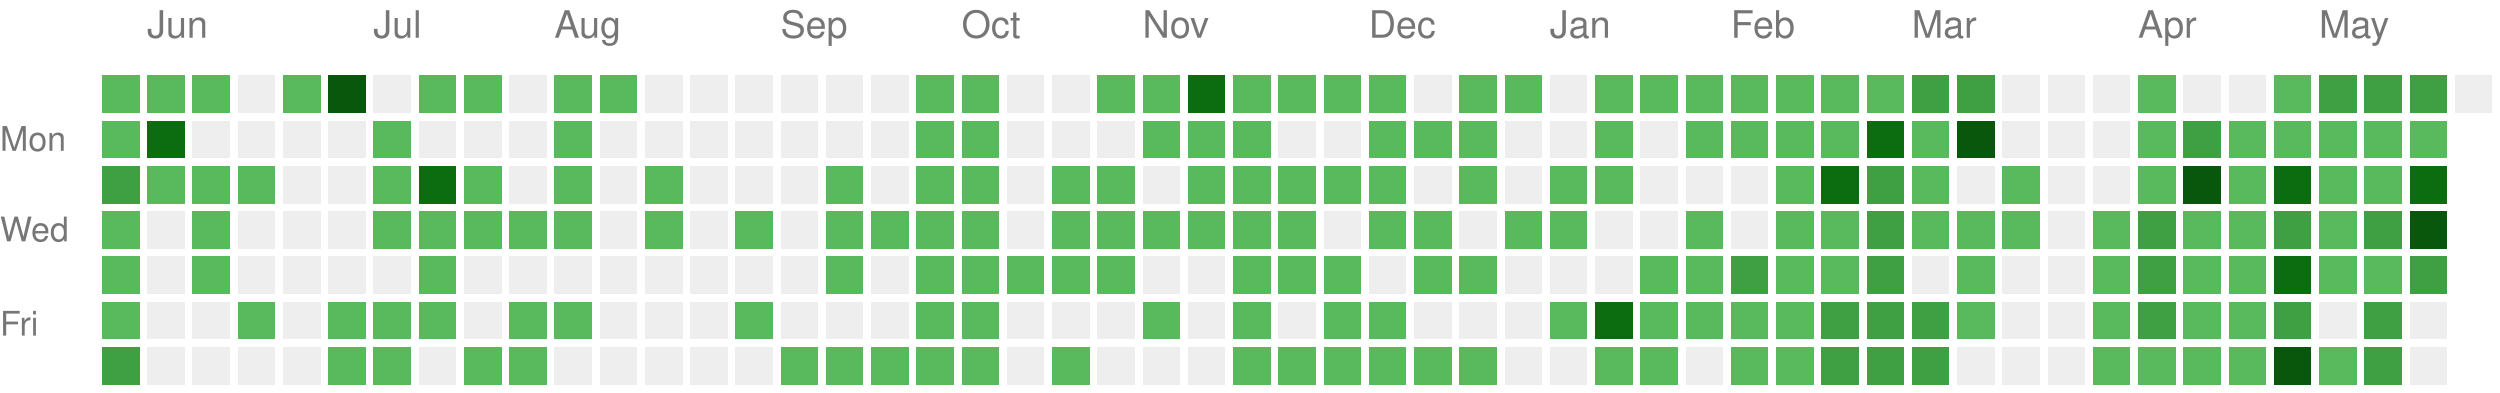
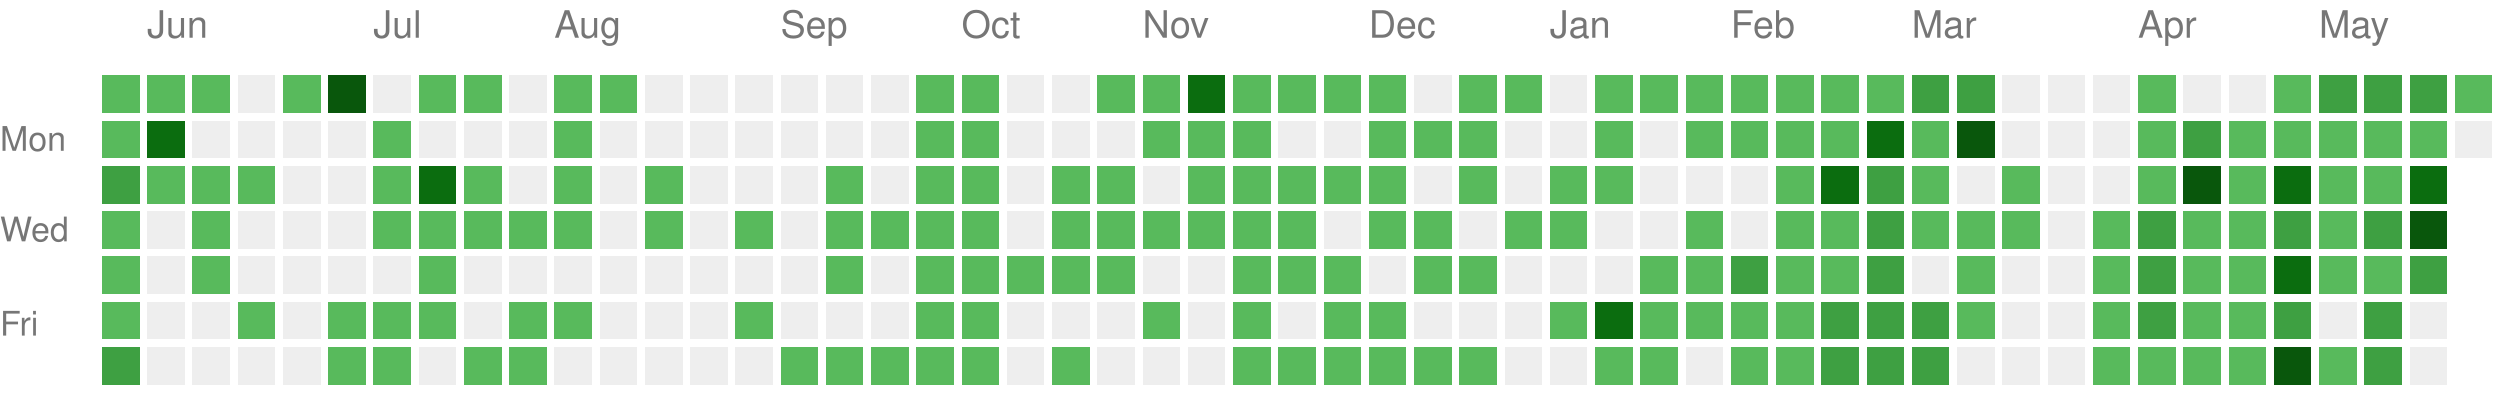
<svg xmlns="http://www.w3.org/2000/svg" version="1.1" width="663" height="104">
  <rect style="fill:#58ba5c;shape-rendering:crispedges;" data-score="1" data-date="2025-05-25" x="27" y="20" width="10" height="10" />
  <rect style="fill:#58ba5c;shape-rendering:crispedges;" data-score="1" data-date="2025-06-01" x="39" y="20" width="10" height="10" />
  <rect style="fill:#58ba5c;shape-rendering:crispedges;" data-score="1" data-date="2025-06-08" x="51" y="20" width="10" height="10" />
  <rect style="fill:#EEEEEE;shape-rendering:crispedges;" data-score="0" data-date="2025-06-15" x="63" y="20" width="10" height="10" />
  <rect style="fill:#58ba5c;shape-rendering:crispedges;" data-score="1" data-date="2025-06-22" x="75" y="20" width="10" height="10" />
  <rect style="fill:#09570c;shape-rendering:crispedges;" data-score="4" data-date="2025-06-29" x="87" y="20" width="10" height="10" />
  <rect style="fill:#EEEEEE;shape-rendering:crispedges;" data-score="0" data-date="2025-07-06" x="99" y="20" width="10" height="10" />
  <rect style="fill:#58ba5c;shape-rendering:crispedges;" data-score="1" data-date="2025-07-13" x="111" y="20" width="10" height="10" />
  <rect style="fill:#58ba5c;shape-rendering:crispedges;" data-score="1" data-date="2025-07-20" x="123" y="20" width="10" height="10" />
  <rect style="fill:#EEEEEE;shape-rendering:crispedges;" data-score="0" data-date="2025-07-27" x="135" y="20" width="10" height="10" />
  <rect style="fill:#58ba5c;shape-rendering:crispedges;" data-score="1" data-date="2025-08-03" x="147" y="20" width="10" height="10" />
  <rect style="fill:#58ba5c;shape-rendering:crispedges;" data-score="1" data-date="2025-08-10" x="159" y="20" width="10" height="10" />
  <rect style="fill:#EEEEEE;shape-rendering:crispedges;" data-score="0" data-date="2025-08-17" x="171" y="20" width="10" height="10" />
  <rect style="fill:#EEEEEE;shape-rendering:crispedges;" data-score="0" data-date="2025-08-24" x="183" y="20" width="10" height="10" />
  <rect style="fill:#EEEEEE;shape-rendering:crispedges;" data-score="0" data-date="2025-08-31" x="195" y="20" width="10" height="10" />
  <rect style="fill:#EEEEEE;shape-rendering:crispedges;" data-score="0" data-date="2025-09-07" x="207" y="20" width="10" height="10" />
  <rect style="fill:#EEEEEE;shape-rendering:crispedges;" data-score="0" data-date="2025-09-14" x="219" y="20" width="10" height="10" />
  <rect style="fill:#EEEEEE;shape-rendering:crispedges;" data-score="0" data-date="2025-09-21" x="231" y="20" width="10" height="10" />
  <rect style="fill:#58ba5c;shape-rendering:crispedges;" data-score="1" data-date="2025-09-28" x="243" y="20" width="10" height="10" />
  <rect style="fill:#58ba5c;shape-rendering:crispedges;" data-score="1" data-date="2025-10-05" x="255" y="20" width="10" height="10" />
  <rect style="fill:#EEEEEE;shape-rendering:crispedges;" data-score="0" data-date="2025-10-12" x="267" y="20" width="10" height="10" />
  <rect style="fill:#EEEEEE;shape-rendering:crispedges;" data-score="0" data-date="2025-10-19" x="279" y="20" width="10" height="10" />
  <rect style="fill:#58ba5c;shape-rendering:crispedges;" data-score="1" data-date="2025-10-26" x="291" y="20" width="10" height="10" />
  <rect style="fill:#58ba5c;shape-rendering:crispedges;" data-score="1" data-date="2025-11-02" x="303" y="20" width="10" height="10" />
  <rect style="fill:#0b6d0f;shape-rendering:crispedges;" data-score="3" data-date="2025-11-09" x="315" y="20" width="10" height="10" />
  <rect style="fill:#58ba5c;shape-rendering:crispedges;" data-score="1" data-date="2025-11-16" x="327" y="20" width="10" height="10" />
  <rect style="fill:#58ba5c;shape-rendering:crispedges;" data-score="1" data-date="2025-11-23" x="339" y="20" width="10" height="10" />
  <rect style="fill:#58ba5c;shape-rendering:crispedges;" data-score="1" data-date="2025-11-30" x="351" y="20" width="10" height="10" />
  <rect style="fill:#58ba5c;shape-rendering:crispedges;" data-score="1" data-date="2025-12-07" x="363" y="20" width="10" height="10" />
  <rect style="fill:#EEEEEE;shape-rendering:crispedges;" data-score="0" data-date="2025-12-14" x="375" y="20" width="10" height="10" />
  <rect style="fill:#58ba5c;shape-rendering:crispedges;" data-score="1" data-date="2025-12-21" x="387" y="20" width="10" height="10" />
  <rect style="fill:#58ba5c;shape-rendering:crispedges;" data-score="1" data-date="2025-12-28" x="399" y="20" width="10" height="10" />
  <rect style="fill:#EEEEEE;shape-rendering:crispedges;" data-score="0" data-date="2026-01-04" x="411" y="20" width="10" height="10" />
  <rect style="fill:#58ba5c;shape-rendering:crispedges;" data-score="1" data-date="2026-01-11" x="423" y="20" width="10" height="10" />
  <rect style="fill:#58ba5c;shape-rendering:crispedges;" data-score="1" data-date="2026-01-18" x="435" y="20" width="10" height="10" />
  <rect style="fill:#58ba5c;shape-rendering:crispedges;" data-score="1" data-date="2026-01-25" x="447" y="20" width="10" height="10" />
  <rect style="fill:#58ba5c;shape-rendering:crispedges;" data-score="1" data-date="2026-02-01" x="459" y="20" width="10" height="10" />
  <rect style="fill:#58ba5c;shape-rendering:crispedges;" data-score="1" data-date="2026-02-08" x="471" y="20" width="10" height="10" />
  <rect style="fill:#58ba5c;shape-rendering:crispedges;" data-score="1" data-date="2026-02-15" x="483" y="20" width="10" height="10" />
  <rect style="fill:#58ba5c;shape-rendering:crispedges;" data-score="1" data-date="2026-02-22" x="495" y="20" width="10" height="10" />
  <rect style="fill:#3ea042;shape-rendering:crispedges;" data-score="2" data-date="2026-03-01" x="507" y="20" width="10" height="10" />
  <rect style="fill:#3ea042;shape-rendering:crispedges;" data-score="2" data-date="2026-03-08" x="519" y="20" width="10" height="10" />
  <rect style="fill:#EEEEEE;shape-rendering:crispedges;" data-score="0" data-date="2026-03-15" x="531" y="20" width="10" height="10" />
  <rect style="fill:#EEEEEE;shape-rendering:crispedges;" data-score="0" data-date="2026-03-22" x="543" y="20" width="10" height="10" />
  <rect style="fill:#EEEEEE;shape-rendering:crispedges;" data-score="0" data-date="2026-03-29" x="555" y="20" width="10" height="10" />
  <rect style="fill:#58ba5c;shape-rendering:crispedges;" data-score="1" data-date="2026-04-05" x="567" y="20" width="10" height="10" />
  <rect style="fill:#EEEEEE;shape-rendering:crispedges;" data-score="0" data-date="2026-04-12" x="579" y="20" width="10" height="10" />
  <rect style="fill:#EEEEEE;shape-rendering:crispedges;" data-score="0" data-date="2026-04-19" x="591" y="20" width="10" height="10" />
  <rect style="fill:#58ba5c;shape-rendering:crispedges;" data-score="1" data-date="2026-04-26" x="603" y="20" width="10" height="10" />
  <rect style="fill:#3ea042;shape-rendering:crispedges;" data-score="2" data-date="2026-05-03" x="615" y="20" width="10" height="10" />
  <rect style="fill:#3ea042;shape-rendering:crispedges;" data-score="2" data-date="2026-05-10" x="627" y="20" width="10" height="10" />
  <rect style="fill:#3ea042;shape-rendering:crispedges;" data-score="2" data-date="2026-05-17" x="639" y="20" width="10" height="10" />
-   <rect style="fill:#EEEEEE;shape-rendering:crispedges;" data-score="0" data-date="2026-05-24" x="651" y="20" width="10" height="10" />
+   <rect style="fill:#58ba5c;shape-rendering:crispedges;" data-score="1" data-date="2026-05-24" x="651" y="20" width="10" height="10" />
  <rect style="fill:#58ba5c;shape-rendering:crispedges;" data-score="1" data-date="2025-05-26" x="27" y="32" width="10" height="10" />
  <rect style="fill:#0b6d0f;shape-rendering:crispedges;" data-score="3" data-date="2025-06-02" x="39" y="32" width="10" height="10" />
  <rect style="fill:#EEEEEE;shape-rendering:crispedges;" data-score="0" data-date="2025-06-09" x="51" y="32" width="10" height="10" />
  <rect style="fill:#EEEEEE;shape-rendering:crispedges;" data-score="0" data-date="2025-06-16" x="63" y="32" width="10" height="10" />
  <rect style="fill:#EEEEEE;shape-rendering:crispedges;" data-score="0" data-date="2025-06-23" x="75" y="32" width="10" height="10" />
  <rect style="fill:#EEEEEE;shape-rendering:crispedges;" data-score="0" data-date="2025-06-30" x="87" y="32" width="10" height="10" />
  <rect style="fill:#58ba5c;shape-rendering:crispedges;" data-score="1" data-date="2025-07-07" x="99" y="32" width="10" height="10" />
  <rect style="fill:#EEEEEE;shape-rendering:crispedges;" data-score="0" data-date="2025-07-14" x="111" y="32" width="10" height="10" />
  <rect style="fill:#EEEEEE;shape-rendering:crispedges;" data-score="0" data-date="2025-07-21" x="123" y="32" width="10" height="10" />
  <rect style="fill:#EEEEEE;shape-rendering:crispedges;" data-score="0" data-date="2025-07-28" x="135" y="32" width="10" height="10" />
  <rect style="fill:#58ba5c;shape-rendering:crispedges;" data-score="1" data-date="2025-08-04" x="147" y="32" width="10" height="10" />
  <rect style="fill:#EEEEEE;shape-rendering:crispedges;" data-score="0" data-date="2025-08-11" x="159" y="32" width="10" height="10" />
  <rect style="fill:#EEEEEE;shape-rendering:crispedges;" data-score="0" data-date="2025-08-18" x="171" y="32" width="10" height="10" />
  <rect style="fill:#EEEEEE;shape-rendering:crispedges;" data-score="0" data-date="2025-08-25" x="183" y="32" width="10" height="10" />
  <rect style="fill:#EEEEEE;shape-rendering:crispedges;" data-score="0" data-date="2025-09-01" x="195" y="32" width="10" height="10" />
  <rect style="fill:#EEEEEE;shape-rendering:crispedges;" data-score="0" data-date="2025-09-08" x="207" y="32" width="10" height="10" />
  <rect style="fill:#EEEEEE;shape-rendering:crispedges;" data-score="0" data-date="2025-09-15" x="219" y="32" width="10" height="10" />
  <rect style="fill:#EEEEEE;shape-rendering:crispedges;" data-score="0" data-date="2025-09-22" x="231" y="32" width="10" height="10" />
  <rect style="fill:#58ba5c;shape-rendering:crispedges;" data-score="1" data-date="2025-09-29" x="243" y="32" width="10" height="10" />
  <rect style="fill:#58ba5c;shape-rendering:crispedges;" data-score="1" data-date="2025-10-06" x="255" y="32" width="10" height="10" />
  <rect style="fill:#EEEEEE;shape-rendering:crispedges;" data-score="0" data-date="2025-10-13" x="267" y="32" width="10" height="10" />
  <rect style="fill:#EEEEEE;shape-rendering:crispedges;" data-score="0" data-date="2025-10-20" x="279" y="32" width="10" height="10" />
  <rect style="fill:#EEEEEE;shape-rendering:crispedges;" data-score="0" data-date="2025-10-27" x="291" y="32" width="10" height="10" />
  <rect style="fill:#58ba5c;shape-rendering:crispedges;" data-score="1" data-date="2025-11-03" x="303" y="32" width="10" height="10" />
  <rect style="fill:#58ba5c;shape-rendering:crispedges;" data-score="1" data-date="2025-11-10" x="315" y="32" width="10" height="10" />
  <rect style="fill:#58ba5c;shape-rendering:crispedges;" data-score="1" data-date="2025-11-17" x="327" y="32" width="10" height="10" />
  <rect style="fill:#EEEEEE;shape-rendering:crispedges;" data-score="0" data-date="2025-11-24" x="339" y="32" width="10" height="10" />
  <rect style="fill:#EEEEEE;shape-rendering:crispedges;" data-score="0" data-date="2025-12-01" x="351" y="32" width="10" height="10" />
  <rect style="fill:#58ba5c;shape-rendering:crispedges;" data-score="1" data-date="2025-12-08" x="363" y="32" width="10" height="10" />
  <rect style="fill:#58ba5c;shape-rendering:crispedges;" data-score="1" data-date="2025-12-15" x="375" y="32" width="10" height="10" />
  <rect style="fill:#58ba5c;shape-rendering:crispedges;" data-score="1" data-date="2025-12-22" x="387" y="32" width="10" height="10" />
  <rect style="fill:#EEEEEE;shape-rendering:crispedges;" data-score="0" data-date="2025-12-29" x="399" y="32" width="10" height="10" />
  <rect style="fill:#EEEEEE;shape-rendering:crispedges;" data-score="0" data-date="2026-01-05" x="411" y="32" width="10" height="10" />
  <rect style="fill:#58ba5c;shape-rendering:crispedges;" data-score="1" data-date="2026-01-12" x="423" y="32" width="10" height="10" />
  <rect style="fill:#EEEEEE;shape-rendering:crispedges;" data-score="0" data-date="2026-01-19" x="435" y="32" width="10" height="10" />
  <rect style="fill:#58ba5c;shape-rendering:crispedges;" data-score="1" data-date="2026-01-26" x="447" y="32" width="10" height="10" />
  <rect style="fill:#58ba5c;shape-rendering:crispedges;" data-score="1" data-date="2026-02-02" x="459" y="32" width="10" height="10" />
  <rect style="fill:#58ba5c;shape-rendering:crispedges;" data-score="1" data-date="2026-02-09" x="471" y="32" width="10" height="10" />
  <rect style="fill:#58ba5c;shape-rendering:crispedges;" data-score="1" data-date="2026-02-16" x="483" y="32" width="10" height="10" />
  <rect style="fill:#0b6d0f;shape-rendering:crispedges;" data-score="3" data-date="2026-02-23" x="495" y="32" width="10" height="10" />
  <rect style="fill:#58ba5c;shape-rendering:crispedges;" data-score="1" data-date="2026-03-02" x="507" y="32" width="10" height="10" />
  <rect style="fill:#09570c;shape-rendering:crispedges;" data-score="4" data-date="2026-03-09" x="519" y="32" width="10" height="10" />
  <rect style="fill:#EEEEEE;shape-rendering:crispedges;" data-score="0" data-date="2026-03-16" x="531" y="32" width="10" height="10" />
  <rect style="fill:#EEEEEE;shape-rendering:crispedges;" data-score="0" data-date="2026-03-23" x="543" y="32" width="10" height="10" />
  <rect style="fill:#EEEEEE;shape-rendering:crispedges;" data-score="0" data-date="2026-03-30" x="555" y="32" width="10" height="10" />
  <rect style="fill:#58ba5c;shape-rendering:crispedges;" data-score="1" data-date="2026-04-06" x="567" y="32" width="10" height="10" />
  <rect style="fill:#3ea042;shape-rendering:crispedges;" data-score="2" data-date="2026-04-13" x="579" y="32" width="10" height="10" />
  <rect style="fill:#58ba5c;shape-rendering:crispedges;" data-score="1" data-date="2026-04-20" x="591" y="32" width="10" height="10" />
  <rect style="fill:#58ba5c;shape-rendering:crispedges;" data-score="1" data-date="2026-04-27" x="603" y="32" width="10" height="10" />
  <rect style="fill:#58ba5c;shape-rendering:crispedges;" data-score="1" data-date="2026-05-04" x="615" y="32" width="10" height="10" />
  <rect style="fill:#58ba5c;shape-rendering:crispedges;" data-score="1" data-date="2026-05-11" x="627" y="32" width="10" height="10" />
  <rect style="fill:#58ba5c;shape-rendering:crispedges;" data-score="1" data-date="2026-05-18" x="639" y="32" width="10" height="10" />
+   <rect style="fill:#EEEEEE;shape-rendering:crispedges;" data-score="0" data-date="2026-05-25" x="651" y="32" width="10" height="10" />
  <rect style="fill:#3ea042;shape-rendering:crispedges;" data-score="2" data-date="2025-05-27" x="27" y="44" width="10" height="10" />
  <rect style="fill:#58ba5c;shape-rendering:crispedges;" data-score="1" data-date="2025-06-03" x="39" y="44" width="10" height="10" />
  <rect style="fill:#58ba5c;shape-rendering:crispedges;" data-score="1" data-date="2025-06-10" x="51" y="44" width="10" height="10" />
  <rect style="fill:#58ba5c;shape-rendering:crispedges;" data-score="1" data-date="2025-06-17" x="63" y="44" width="10" height="10" />
  <rect style="fill:#EEEEEE;shape-rendering:crispedges;" data-score="0" data-date="2025-06-24" x="75" y="44" width="10" height="10" />
  <rect style="fill:#EEEEEE;shape-rendering:crispedges;" data-score="0" data-date="2025-07-01" x="87" y="44" width="10" height="10" />
  <rect style="fill:#58ba5c;shape-rendering:crispedges;" data-score="1" data-date="2025-07-08" x="99" y="44" width="10" height="10" />
  <rect style="fill:#0b6d0f;shape-rendering:crispedges;" data-score="3" data-date="2025-07-15" x="111" y="44" width="10" height="10" />
  <rect style="fill:#58ba5c;shape-rendering:crispedges;" data-score="1" data-date="2025-07-22" x="123" y="44" width="10" height="10" />
  <rect style="fill:#EEEEEE;shape-rendering:crispedges;" data-score="0" data-date="2025-07-29" x="135" y="44" width="10" height="10" />
  <rect style="fill:#58ba5c;shape-rendering:crispedges;" data-score="1" data-date="2025-08-05" x="147" y="44" width="10" height="10" />
  <rect style="fill:#EEEEEE;shape-rendering:crispedges;" data-score="0" data-date="2025-08-12" x="159" y="44" width="10" height="10" />
  <rect style="fill:#58ba5c;shape-rendering:crispedges;" data-score="1" data-date="2025-08-19" x="171" y="44" width="10" height="10" />
  <rect style="fill:#EEEEEE;shape-rendering:crispedges;" data-score="0" data-date="2025-08-26" x="183" y="44" width="10" height="10" />
  <rect style="fill:#EEEEEE;shape-rendering:crispedges;" data-score="0" data-date="2025-09-02" x="195" y="44" width="10" height="10" />
  <rect style="fill:#EEEEEE;shape-rendering:crispedges;" data-score="0" data-date="2025-09-09" x="207" y="44" width="10" height="10" />
  <rect style="fill:#58ba5c;shape-rendering:crispedges;" data-score="1" data-date="2025-09-16" x="219" y="44" width="10" height="10" />
  <rect style="fill:#EEEEEE;shape-rendering:crispedges;" data-score="0" data-date="2025-09-23" x="231" y="44" width="10" height="10" />
  <rect style="fill:#58ba5c;shape-rendering:crispedges;" data-score="1" data-date="2025-09-30" x="243" y="44" width="10" height="10" />
  <rect style="fill:#58ba5c;shape-rendering:crispedges;" data-score="1" data-date="2025-10-07" x="255" y="44" width="10" height="10" />
  <rect style="fill:#EEEEEE;shape-rendering:crispedges;" data-score="0" data-date="2025-10-14" x="267" y="44" width="10" height="10" />
  <rect style="fill:#58ba5c;shape-rendering:crispedges;" data-score="1" data-date="2025-10-21" x="279" y="44" width="10" height="10" />
  <rect style="fill:#58ba5c;shape-rendering:crispedges;" data-score="1" data-date="2025-10-28" x="291" y="44" width="10" height="10" />
  <rect style="fill:#EEEEEE;shape-rendering:crispedges;" data-score="0" data-date="2025-11-04" x="303" y="44" width="10" height="10" />
  <rect style="fill:#58ba5c;shape-rendering:crispedges;" data-score="1" data-date="2025-11-11" x="315" y="44" width="10" height="10" />
  <rect style="fill:#58ba5c;shape-rendering:crispedges;" data-score="1" data-date="2025-11-18" x="327" y="44" width="10" height="10" />
  <rect style="fill:#58ba5c;shape-rendering:crispedges;" data-score="1" data-date="2025-11-25" x="339" y="44" width="10" height="10" />
  <rect style="fill:#58ba5c;shape-rendering:crispedges;" data-score="1" data-date="2025-12-02" x="351" y="44" width="10" height="10" />
  <rect style="fill:#58ba5c;shape-rendering:crispedges;" data-score="1" data-date="2025-12-09" x="363" y="44" width="10" height="10" />
  <rect style="fill:#EEEEEE;shape-rendering:crispedges;" data-score="0" data-date="2025-12-16" x="375" y="44" width="10" height="10" />
  <rect style="fill:#58ba5c;shape-rendering:crispedges;" data-score="1" data-date="2025-12-23" x="387" y="44" width="10" height="10" />
  <rect style="fill:#EEEEEE;shape-rendering:crispedges;" data-score="0" data-date="2025-12-30" x="399" y="44" width="10" height="10" />
  <rect style="fill:#58ba5c;shape-rendering:crispedges;" data-score="1" data-date="2026-01-06" x="411" y="44" width="10" height="10" />
  <rect style="fill:#58ba5c;shape-rendering:crispedges;" data-score="1" data-date="2026-01-13" x="423" y="44" width="10" height="10" />
  <rect style="fill:#EEEEEE;shape-rendering:crispedges;" data-score="0" data-date="2026-01-20" x="435" y="44" width="10" height="10" />
  <rect style="fill:#EEEEEE;shape-rendering:crispedges;" data-score="0" data-date="2026-01-27" x="447" y="44" width="10" height="10" />
  <rect style="fill:#EEEEEE;shape-rendering:crispedges;" data-score="0" data-date="2026-02-03" x="459" y="44" width="10" height="10" />
  <rect style="fill:#58ba5c;shape-rendering:crispedges;" data-score="1" data-date="2026-02-10" x="471" y="44" width="10" height="10" />
  <rect style="fill:#0b6d0f;shape-rendering:crispedges;" data-score="3" data-date="2026-02-17" x="483" y="44" width="10" height="10" />
  <rect style="fill:#3ea042;shape-rendering:crispedges;" data-score="2" data-date="2026-02-24" x="495" y="44" width="10" height="10" />
  <rect style="fill:#58ba5c;shape-rendering:crispedges;" data-score="1" data-date="2026-03-03" x="507" y="44" width="10" height="10" />
  <rect style="fill:#EEEEEE;shape-rendering:crispedges;" data-score="0" data-date="2026-03-10" x="519" y="44" width="10" height="10" />
  <rect style="fill:#58ba5c;shape-rendering:crispedges;" data-score="1" data-date="2026-03-17" x="531" y="44" width="10" height="10" />
  <rect style="fill:#EEEEEE;shape-rendering:crispedges;" data-score="0" data-date="2026-03-24" x="543" y="44" width="10" height="10" />
  <rect style="fill:#EEEEEE;shape-rendering:crispedges;" data-score="0" data-date="2026-03-31" x="555" y="44" width="10" height="10" />
  <rect style="fill:#58ba5c;shape-rendering:crispedges;" data-score="1" data-date="2026-04-07" x="567" y="44" width="10" height="10" />
  <rect style="fill:#09570c;shape-rendering:crispedges;" data-score="4" data-date="2026-04-14" x="579" y="44" width="10" height="10" />
  <rect style="fill:#58ba5c;shape-rendering:crispedges;" data-score="1" data-date="2026-04-21" x="591" y="44" width="10" height="10" />
  <rect style="fill:#0b6d0f;shape-rendering:crispedges;" data-score="3" data-date="2026-04-28" x="603" y="44" width="10" height="10" />
  <rect style="fill:#58ba5c;shape-rendering:crispedges;" data-score="1" data-date="2026-05-05" x="615" y="44" width="10" height="10" />
  <rect style="fill:#58ba5c;shape-rendering:crispedges;" data-score="1" data-date="2026-05-12" x="627" y="44" width="10" height="10" />
  <rect style="fill:#0b6d0f;shape-rendering:crispedges;" data-score="3" data-date="2026-05-19" x="639" y="44" width="10" height="10" />
  <rect style="fill:#58ba5c;shape-rendering:crispedges;" data-score="1" data-date="2025-05-28" x="27" y="56" width="10" height="10" />
  <rect style="fill:#EEEEEE;shape-rendering:crispedges;" data-score="0" data-date="2025-06-04" x="39" y="56" width="10" height="10" />
  <rect style="fill:#58ba5c;shape-rendering:crispedges;" data-score="1" data-date="2025-06-11" x="51" y="56" width="10" height="10" />
  <rect style="fill:#EEEEEE;shape-rendering:crispedges;" data-score="0" data-date="2025-06-18" x="63" y="56" width="10" height="10" />
  <rect style="fill:#EEEEEE;shape-rendering:crispedges;" data-score="0" data-date="2025-06-25" x="75" y="56" width="10" height="10" />
  <rect style="fill:#EEEEEE;shape-rendering:crispedges;" data-score="0" data-date="2025-07-02" x="87" y="56" width="10" height="10" />
  <rect style="fill:#58ba5c;shape-rendering:crispedges;" data-score="1" data-date="2025-07-09" x="99" y="56" width="10" height="10" />
  <rect style="fill:#58ba5c;shape-rendering:crispedges;" data-score="1" data-date="2025-07-16" x="111" y="56" width="10" height="10" />
  <rect style="fill:#58ba5c;shape-rendering:crispedges;" data-score="1" data-date="2025-07-23" x="123" y="56" width="10" height="10" />
  <rect style="fill:#58ba5c;shape-rendering:crispedges;" data-score="1" data-date="2025-07-30" x="135" y="56" width="10" height="10" />
  <rect style="fill:#58ba5c;shape-rendering:crispedges;" data-score="1" data-date="2025-08-06" x="147" y="56" width="10" height="10" />
  <rect style="fill:#EEEEEE;shape-rendering:crispedges;" data-score="0" data-date="2025-08-13" x="159" y="56" width="10" height="10" />
  <rect style="fill:#58ba5c;shape-rendering:crispedges;" data-score="1" data-date="2025-08-20" x="171" y="56" width="10" height="10" />
  <rect style="fill:#EEEEEE;shape-rendering:crispedges;" data-score="0" data-date="2025-08-27" x="183" y="56" width="10" height="10" />
  <rect style="fill:#58ba5c;shape-rendering:crispedges;" data-score="1" data-date="2025-09-03" x="195" y="56" width="10" height="10" />
  <rect style="fill:#EEEEEE;shape-rendering:crispedges;" data-score="0" data-date="2025-09-10" x="207" y="56" width="10" height="10" />
  <rect style="fill:#58ba5c;shape-rendering:crispedges;" data-score="1" data-date="2025-09-17" x="219" y="56" width="10" height="10" />
  <rect style="fill:#58ba5c;shape-rendering:crispedges;" data-score="1" data-date="2025-09-24" x="231" y="56" width="10" height="10" />
  <rect style="fill:#58ba5c;shape-rendering:crispedges;" data-score="1" data-date="2025-10-01" x="243" y="56" width="10" height="10" />
  <rect style="fill:#58ba5c;shape-rendering:crispedges;" data-score="1" data-date="2025-10-08" x="255" y="56" width="10" height="10" />
  <rect style="fill:#EEEEEE;shape-rendering:crispedges;" data-score="0" data-date="2025-10-15" x="267" y="56" width="10" height="10" />
  <rect style="fill:#58ba5c;shape-rendering:crispedges;" data-score="1" data-date="2025-10-22" x="279" y="56" width="10" height="10" />
  <rect style="fill:#58ba5c;shape-rendering:crispedges;" data-score="1" data-date="2025-10-29" x="291" y="56" width="10" height="10" />
  <rect style="fill:#58ba5c;shape-rendering:crispedges;" data-score="1" data-date="2025-11-05" x="303" y="56" width="10" height="10" />
  <rect style="fill:#58ba5c;shape-rendering:crispedges;" data-score="1" data-date="2025-11-12" x="315" y="56" width="10" height="10" />
  <rect style="fill:#58ba5c;shape-rendering:crispedges;" data-score="1" data-date="2025-11-19" x="327" y="56" width="10" height="10" />
  <rect style="fill:#58ba5c;shape-rendering:crispedges;" data-score="1" data-date="2025-11-26" x="339" y="56" width="10" height="10" />
  <rect style="fill:#EEEEEE;shape-rendering:crispedges;" data-score="0" data-date="2025-12-03" x="351" y="56" width="10" height="10" />
  <rect style="fill:#58ba5c;shape-rendering:crispedges;" data-score="1" data-date="2025-12-10" x="363" y="56" width="10" height="10" />
  <rect style="fill:#58ba5c;shape-rendering:crispedges;" data-score="1" data-date="2025-12-17" x="375" y="56" width="10" height="10" />
  <rect style="fill:#EEEEEE;shape-rendering:crispedges;" data-score="0" data-date="2025-12-24" x="387" y="56" width="10" height="10" />
  <rect style="fill:#58ba5c;shape-rendering:crispedges;" data-score="1" data-date="2025-12-31" x="399" y="56" width="10" height="10" />
  <rect style="fill:#58ba5c;shape-rendering:crispedges;" data-score="1" data-date="2026-01-07" x="411" y="56" width="10" height="10" />
  <rect style="fill:#EEEEEE;shape-rendering:crispedges;" data-score="0" data-date="2026-01-14" x="423" y="56" width="10" height="10" />
  <rect style="fill:#EEEEEE;shape-rendering:crispedges;" data-score="0" data-date="2026-01-21" x="435" y="56" width="10" height="10" />
  <rect style="fill:#58ba5c;shape-rendering:crispedges;" data-score="1" data-date="2026-01-28" x="447" y="56" width="10" height="10" />
  <rect style="fill:#EEEEEE;shape-rendering:crispedges;" data-score="0" data-date="2026-02-04" x="459" y="56" width="10" height="10" />
  <rect style="fill:#58ba5c;shape-rendering:crispedges;" data-score="1" data-date="2026-02-11" x="471" y="56" width="10" height="10" />
  <rect style="fill:#58ba5c;shape-rendering:crispedges;" data-score="1" data-date="2026-02-18" x="483" y="56" width="10" height="10" />
  <rect style="fill:#3ea042;shape-rendering:crispedges;" data-score="2" data-date="2026-02-25" x="495" y="56" width="10" height="10" />
  <rect style="fill:#58ba5c;shape-rendering:crispedges;" data-score="1" data-date="2026-03-04" x="507" y="56" width="10" height="10" />
  <rect style="fill:#58ba5c;shape-rendering:crispedges;" data-score="1" data-date="2026-03-11" x="519" y="56" width="10" height="10" />
  <rect style="fill:#58ba5c;shape-rendering:crispedges;" data-score="1" data-date="2026-03-18" x="531" y="56" width="10" height="10" />
  <rect style="fill:#EEEEEE;shape-rendering:crispedges;" data-score="0" data-date="2026-03-25" x="543" y="56" width="10" height="10" />
  <rect style="fill:#58ba5c;shape-rendering:crispedges;" data-score="1" data-date="2026-04-01" x="555" y="56" width="10" height="10" />
  <rect style="fill:#3ea042;shape-rendering:crispedges;" data-score="2" data-date="2026-04-08" x="567" y="56" width="10" height="10" />
  <rect style="fill:#58ba5c;shape-rendering:crispedges;" data-score="1" data-date="2026-04-15" x="579" y="56" width="10" height="10" />
  <rect style="fill:#58ba5c;shape-rendering:crispedges;" data-score="1" data-date="2026-04-22" x="591" y="56" width="10" height="10" />
  <rect style="fill:#3ea042;shape-rendering:crispedges;" data-score="2" data-date="2026-04-29" x="603" y="56" width="10" height="10" />
  <rect style="fill:#58ba5c;shape-rendering:crispedges;" data-score="1" data-date="2026-05-06" x="615" y="56" width="10" height="10" />
  <rect style="fill:#3ea042;shape-rendering:crispedges;" data-score="2" data-date="2026-05-13" x="627" y="56" width="10" height="10" />
  <rect style="fill:#09570c;shape-rendering:crispedges;" data-score="4" data-date="2026-05-20" x="639" y="56" width="10" height="10" />
  <rect style="fill:#58ba5c;shape-rendering:crispedges;" data-score="1" data-date="2025-05-29" x="27" y="68" width="10" height="10" />
  <rect style="fill:#EEEEEE;shape-rendering:crispedges;" data-score="0" data-date="2025-06-05" x="39" y="68" width="10" height="10" />
  <rect style="fill:#58ba5c;shape-rendering:crispedges;" data-score="1" data-date="2025-06-12" x="51" y="68" width="10" height="10" />
  <rect style="fill:#EEEEEE;shape-rendering:crispedges;" data-score="0" data-date="2025-06-19" x="63" y="68" width="10" height="10" />
  <rect style="fill:#EEEEEE;shape-rendering:crispedges;" data-score="0" data-date="2025-06-26" x="75" y="68" width="10" height="10" />
  <rect style="fill:#EEEEEE;shape-rendering:crispedges;" data-score="0" data-date="2025-07-03" x="87" y="68" width="10" height="10" />
  <rect style="fill:#EEEEEE;shape-rendering:crispedges;" data-score="0" data-date="2025-07-10" x="99" y="68" width="10" height="10" />
  <rect style="fill:#58ba5c;shape-rendering:crispedges;" data-score="1" data-date="2025-07-17" x="111" y="68" width="10" height="10" />
  <rect style="fill:#EEEEEE;shape-rendering:crispedges;" data-score="0" data-date="2025-07-24" x="123" y="68" width="10" height="10" />
  <rect style="fill:#EEEEEE;shape-rendering:crispedges;" data-score="0" data-date="2025-07-31" x="135" y="68" width="10" height="10" />
  <rect style="fill:#EEEEEE;shape-rendering:crispedges;" data-score="0" data-date="2025-08-07" x="147" y="68" width="10" height="10" />
  <rect style="fill:#EEEEEE;shape-rendering:crispedges;" data-score="0" data-date="2025-08-14" x="159" y="68" width="10" height="10" />
  <rect style="fill:#EEEEEE;shape-rendering:crispedges;" data-score="0" data-date="2025-08-21" x="171" y="68" width="10" height="10" />
  <rect style="fill:#EEEEEE;shape-rendering:crispedges;" data-score="0" data-date="2025-08-28" x="183" y="68" width="10" height="10" />
  <rect style="fill:#EEEEEE;shape-rendering:crispedges;" data-score="0" data-date="2025-09-04" x="195" y="68" width="10" height="10" />
  <rect style="fill:#EEEEEE;shape-rendering:crispedges;" data-score="0" data-date="2025-09-11" x="207" y="68" width="10" height="10" />
  <rect style="fill:#58ba5c;shape-rendering:crispedges;" data-score="1" data-date="2025-09-18" x="219" y="68" width="10" height="10" />
  <rect style="fill:#EEEEEE;shape-rendering:crispedges;" data-score="0" data-date="2025-09-25" x="231" y="68" width="10" height="10" />
  <rect style="fill:#58ba5c;shape-rendering:crispedges;" data-score="1" data-date="2025-10-02" x="243" y="68" width="10" height="10" />
  <rect style="fill:#58ba5c;shape-rendering:crispedges;" data-score="1" data-date="2025-10-09" x="255" y="68" width="10" height="10" />
  <rect style="fill:#58ba5c;shape-rendering:crispedges;" data-score="1" data-date="2025-10-16" x="267" y="68" width="10" height="10" />
  <rect style="fill:#58ba5c;shape-rendering:crispedges;" data-score="1" data-date="2025-10-23" x="279" y="68" width="10" height="10" />
  <rect style="fill:#58ba5c;shape-rendering:crispedges;" data-score="1" data-date="2025-10-30" x="291" y="68" width="10" height="10" />
  <rect style="fill:#EEEEEE;shape-rendering:crispedges;" data-score="0" data-date="2025-11-06" x="303" y="68" width="10" height="10" />
  <rect style="fill:#EEEEEE;shape-rendering:crispedges;" data-score="0" data-date="2025-11-13" x="315" y="68" width="10" height="10" />
  <rect style="fill:#58ba5c;shape-rendering:crispedges;" data-score="1" data-date="2025-11-20" x="327" y="68" width="10" height="10" />
  <rect style="fill:#58ba5c;shape-rendering:crispedges;" data-score="1" data-date="2025-11-27" x="339" y="68" width="10" height="10" />
  <rect style="fill:#58ba5c;shape-rendering:crispedges;" data-score="1" data-date="2025-12-04" x="351" y="68" width="10" height="10" />
  <rect style="fill:#EEEEEE;shape-rendering:crispedges;" data-score="0" data-date="2025-12-11" x="363" y="68" width="10" height="10" />
  <rect style="fill:#58ba5c;shape-rendering:crispedges;" data-score="1" data-date="2025-12-18" x="375" y="68" width="10" height="10" />
  <rect style="fill:#58ba5c;shape-rendering:crispedges;" data-score="1" data-date="2025-12-25" x="387" y="68" width="10" height="10" />
  <rect style="fill:#EEEEEE;shape-rendering:crispedges;" data-score="0" data-date="2026-01-01" x="399" y="68" width="10" height="10" />
  <rect style="fill:#EEEEEE;shape-rendering:crispedges;" data-score="0" data-date="2026-01-08" x="411" y="68" width="10" height="10" />
  <rect style="fill:#EEEEEE;shape-rendering:crispedges;" data-score="0" data-date="2026-01-15" x="423" y="68" width="10" height="10" />
  <rect style="fill:#58ba5c;shape-rendering:crispedges;" data-score="1" data-date="2026-01-22" x="435" y="68" width="10" height="10" />
  <rect style="fill:#58ba5c;shape-rendering:crispedges;" data-score="1" data-date="2026-01-29" x="447" y="68" width="10" height="10" />
  <rect style="fill:#3ea042;shape-rendering:crispedges;" data-score="2" data-date="2026-02-05" x="459" y="68" width="10" height="10" />
  <rect style="fill:#58ba5c;shape-rendering:crispedges;" data-score="1" data-date="2026-02-12" x="471" y="68" width="10" height="10" />
  <rect style="fill:#58ba5c;shape-rendering:crispedges;" data-score="1" data-date="2026-02-19" x="483" y="68" width="10" height="10" />
  <rect style="fill:#3ea042;shape-rendering:crispedges;" data-score="2" data-date="2026-02-26" x="495" y="68" width="10" height="10" />
  <rect style="fill:#EEEEEE;shape-rendering:crispedges;" data-score="0" data-date="2026-03-05" x="507" y="68" width="10" height="10" />
  <rect style="fill:#58ba5c;shape-rendering:crispedges;" data-score="1" data-date="2026-03-12" x="519" y="68" width="10" height="10" />
  <rect style="fill:#EEEEEE;shape-rendering:crispedges;" data-score="0" data-date="2026-03-19" x="531" y="68" width="10" height="10" />
  <rect style="fill:#EEEEEE;shape-rendering:crispedges;" data-score="0" data-date="2026-03-26" x="543" y="68" width="10" height="10" />
  <rect style="fill:#58ba5c;shape-rendering:crispedges;" data-score="1" data-date="2026-04-02" x="555" y="68" width="10" height="10" />
  <rect style="fill:#3ea042;shape-rendering:crispedges;" data-score="2" data-date="2026-04-09" x="567" y="68" width="10" height="10" />
  <rect style="fill:#58ba5c;shape-rendering:crispedges;" data-score="1" data-date="2026-04-16" x="579" y="68" width="10" height="10" />
  <rect style="fill:#58ba5c;shape-rendering:crispedges;" data-score="1" data-date="2026-04-23" x="591" y="68" width="10" height="10" />
  <rect style="fill:#0b6d0f;shape-rendering:crispedges;" data-score="3" data-date="2026-04-30" x="603" y="68" width="10" height="10" />
  <rect style="fill:#58ba5c;shape-rendering:crispedges;" data-score="1" data-date="2026-05-07" x="615" y="68" width="10" height="10" />
  <rect style="fill:#58ba5c;shape-rendering:crispedges;" data-score="1" data-date="2026-05-14" x="627" y="68" width="10" height="10" />
  <rect style="fill:#3ea042;shape-rendering:crispedges;" data-score="2" data-date="2026-05-21" x="639" y="68" width="10" height="10" />
  <rect style="fill:#58ba5c;shape-rendering:crispedges;" data-score="1" data-date="2025-05-30" x="27" y="80" width="10" height="10" />
  <rect style="fill:#EEEEEE;shape-rendering:crispedges;" data-score="0" data-date="2025-06-06" x="39" y="80" width="10" height="10" />
  <rect style="fill:#EEEEEE;shape-rendering:crispedges;" data-score="0" data-date="2025-06-13" x="51" y="80" width="10" height="10" />
  <rect style="fill:#58ba5c;shape-rendering:crispedges;" data-score="1" data-date="2025-06-20" x="63" y="80" width="10" height="10" />
  <rect style="fill:#EEEEEE;shape-rendering:crispedges;" data-score="0" data-date="2025-06-27" x="75" y="80" width="10" height="10" />
  <rect style="fill:#58ba5c;shape-rendering:crispedges;" data-score="1" data-date="2025-07-04" x="87" y="80" width="10" height="10" />
  <rect style="fill:#58ba5c;shape-rendering:crispedges;" data-score="1" data-date="2025-07-11" x="99" y="80" width="10" height="10" />
  <rect style="fill:#58ba5c;shape-rendering:crispedges;" data-score="1" data-date="2025-07-18" x="111" y="80" width="10" height="10" />
  <rect style="fill:#EEEEEE;shape-rendering:crispedges;" data-score="0" data-date="2025-07-25" x="123" y="80" width="10" height="10" />
  <rect style="fill:#58ba5c;shape-rendering:crispedges;" data-score="1" data-date="2025-08-01" x="135" y="80" width="10" height="10" />
  <rect style="fill:#58ba5c;shape-rendering:crispedges;" data-score="1" data-date="2025-08-08" x="147" y="80" width="10" height="10" />
  <rect style="fill:#EEEEEE;shape-rendering:crispedges;" data-score="0" data-date="2025-08-15" x="159" y="80" width="10" height="10" />
  <rect style="fill:#EEEEEE;shape-rendering:crispedges;" data-score="0" data-date="2025-08-22" x="171" y="80" width="10" height="10" />
  <rect style="fill:#EEEEEE;shape-rendering:crispedges;" data-score="0" data-date="2025-08-29" x="183" y="80" width="10" height="10" />
  <rect style="fill:#58ba5c;shape-rendering:crispedges;" data-score="1" data-date="2025-09-05" x="195" y="80" width="10" height="10" />
  <rect style="fill:#EEEEEE;shape-rendering:crispedges;" data-score="0" data-date="2025-09-12" x="207" y="80" width="10" height="10" />
  <rect style="fill:#EEEEEE;shape-rendering:crispedges;" data-score="0" data-date="2025-09-19" x="219" y="80" width="10" height="10" />
  <rect style="fill:#EEEEEE;shape-rendering:crispedges;" data-score="0" data-date="2025-09-26" x="231" y="80" width="10" height="10" />
  <rect style="fill:#58ba5c;shape-rendering:crispedges;" data-score="1" data-date="2025-10-03" x="243" y="80" width="10" height="10" />
  <rect style="fill:#58ba5c;shape-rendering:crispedges;" data-score="1" data-date="2025-10-10" x="255" y="80" width="10" height="10" />
  <rect style="fill:#EEEEEE;shape-rendering:crispedges;" data-score="0" data-date="2025-10-17" x="267" y="80" width="10" height="10" />
  <rect style="fill:#EEEEEE;shape-rendering:crispedges;" data-score="0" data-date="2025-10-24" x="279" y="80" width="10" height="10" />
  <rect style="fill:#EEEEEE;shape-rendering:crispedges;" data-score="0" data-date="2025-10-31" x="291" y="80" width="10" height="10" />
  <rect style="fill:#58ba5c;shape-rendering:crispedges;" data-score="1" data-date="2025-11-07" x="303" y="80" width="10" height="10" />
  <rect style="fill:#EEEEEE;shape-rendering:crispedges;" data-score="0" data-date="2025-11-14" x="315" y="80" width="10" height="10" />
  <rect style="fill:#58ba5c;shape-rendering:crispedges;" data-score="1" data-date="2025-11-21" x="327" y="80" width="10" height="10" />
  <rect style="fill:#EEEEEE;shape-rendering:crispedges;" data-score="0" data-date="2025-11-28" x="339" y="80" width="10" height="10" />
  <rect style="fill:#58ba5c;shape-rendering:crispedges;" data-score="1" data-date="2025-12-05" x="351" y="80" width="10" height="10" />
  <rect style="fill:#58ba5c;shape-rendering:crispedges;" data-score="1" data-date="2025-12-12" x="363" y="80" width="10" height="10" />
  <rect style="fill:#EEEEEE;shape-rendering:crispedges;" data-score="0" data-date="2025-12-19" x="375" y="80" width="10" height="10" />
  <rect style="fill:#EEEEEE;shape-rendering:crispedges;" data-score="0" data-date="2025-12-26" x="387" y="80" width="10" height="10" />
  <rect style="fill:#EEEEEE;shape-rendering:crispedges;" data-score="0" data-date="2026-01-02" x="399" y="80" width="10" height="10" />
  <rect style="fill:#58ba5c;shape-rendering:crispedges;" data-score="1" data-date="2026-01-09" x="411" y="80" width="10" height="10" />
  <rect style="fill:#0b6d0f;shape-rendering:crispedges;" data-score="3" data-date="2026-01-16" x="423" y="80" width="10" height="10" />
  <rect style="fill:#58ba5c;shape-rendering:crispedges;" data-score="1" data-date="2026-01-23" x="435" y="80" width="10" height="10" />
  <rect style="fill:#58ba5c;shape-rendering:crispedges;" data-score="1" data-date="2026-01-30" x="447" y="80" width="10" height="10" />
  <rect style="fill:#58ba5c;shape-rendering:crispedges;" data-score="1" data-date="2026-02-06" x="459" y="80" width="10" height="10" />
  <rect style="fill:#58ba5c;shape-rendering:crispedges;" data-score="1" data-date="2026-02-13" x="471" y="80" width="10" height="10" />
  <rect style="fill:#3ea042;shape-rendering:crispedges;" data-score="2" data-date="2026-02-20" x="483" y="80" width="10" height="10" />
  <rect style="fill:#3ea042;shape-rendering:crispedges;" data-score="2" data-date="2026-02-27" x="495" y="80" width="10" height="10" />
  <rect style="fill:#3ea042;shape-rendering:crispedges;" data-score="2" data-date="2026-03-06" x="507" y="80" width="10" height="10" />
  <rect style="fill:#58ba5c;shape-rendering:crispedges;" data-score="1" data-date="2026-03-13" x="519" y="80" width="10" height="10" />
  <rect style="fill:#EEEEEE;shape-rendering:crispedges;" data-score="0" data-date="2026-03-20" x="531" y="80" width="10" height="10" />
  <rect style="fill:#EEEEEE;shape-rendering:crispedges;" data-score="0" data-date="2026-03-27" x="543" y="80" width="10" height="10" />
  <rect style="fill:#58ba5c;shape-rendering:crispedges;" data-score="1" data-date="2026-04-03" x="555" y="80" width="10" height="10" />
  <rect style="fill:#3ea042;shape-rendering:crispedges;" data-score="2" data-date="2026-04-10" x="567" y="80" width="10" height="10" />
  <rect style="fill:#58ba5c;shape-rendering:crispedges;" data-score="1" data-date="2026-04-17" x="579" y="80" width="10" height="10" />
  <rect style="fill:#58ba5c;shape-rendering:crispedges;" data-score="1" data-date="2026-04-24" x="591" y="80" width="10" height="10" />
  <rect style="fill:#3ea042;shape-rendering:crispedges;" data-score="2" data-date="2026-05-01" x="603" y="80" width="10" height="10" />
  <rect style="fill:#EEEEEE;shape-rendering:crispedges;" data-score="0" data-date="2026-05-08" x="615" y="80" width="10" height="10" />
  <rect style="fill:#3ea042;shape-rendering:crispedges;" data-score="2" data-date="2026-05-15" x="627" y="80" width="10" height="10" />
  <rect style="fill:#EEEEEE;shape-rendering:crispedges;" data-score="0" data-date="2026-05-22" x="639" y="80" width="10" height="10" />
  <rect style="fill:#3ea042;shape-rendering:crispedges;" data-score="2" data-date="2025-05-31" x="27" y="92" width="10" height="10" />
  <rect style="fill:#EEEEEE;shape-rendering:crispedges;" data-score="0" data-date="2025-06-07" x="39" y="92" width="10" height="10" />
  <rect style="fill:#EEEEEE;shape-rendering:crispedges;" data-score="0" data-date="2025-06-14" x="51" y="92" width="10" height="10" />
  <rect style="fill:#EEEEEE;shape-rendering:crispedges;" data-score="0" data-date="2025-06-21" x="63" y="92" width="10" height="10" />
  <rect style="fill:#EEEEEE;shape-rendering:crispedges;" data-score="0" data-date="2025-06-28" x="75" y="92" width="10" height="10" />
  <rect style="fill:#58ba5c;shape-rendering:crispedges;" data-score="1" data-date="2025-07-05" x="87" y="92" width="10" height="10" />
  <rect style="fill:#58ba5c;shape-rendering:crispedges;" data-score="1" data-date="2025-07-12" x="99" y="92" width="10" height="10" />
  <rect style="fill:#EEEEEE;shape-rendering:crispedges;" data-score="0" data-date="2025-07-19" x="111" y="92" width="10" height="10" />
  <rect style="fill:#58ba5c;shape-rendering:crispedges;" data-score="1" data-date="2025-07-26" x="123" y="92" width="10" height="10" />
  <rect style="fill:#58ba5c;shape-rendering:crispedges;" data-score="1" data-date="2025-08-02" x="135" y="92" width="10" height="10" />
  <rect style="fill:#EEEEEE;shape-rendering:crispedges;" data-score="0" data-date="2025-08-09" x="147" y="92" width="10" height="10" />
  <rect style="fill:#EEEEEE;shape-rendering:crispedges;" data-score="0" data-date="2025-08-16" x="159" y="92" width="10" height="10" />
  <rect style="fill:#EEEEEE;shape-rendering:crispedges;" data-score="0" data-date="2025-08-23" x="171" y="92" width="10" height="10" />
  <rect style="fill:#EEEEEE;shape-rendering:crispedges;" data-score="0" data-date="2025-08-30" x="183" y="92" width="10" height="10" />
  <rect style="fill:#EEEEEE;shape-rendering:crispedges;" data-score="0" data-date="2025-09-06" x="195" y="92" width="10" height="10" />
  <rect style="fill:#58ba5c;shape-rendering:crispedges;" data-score="1" data-date="2025-09-13" x="207" y="92" width="10" height="10" />
  <rect style="fill:#58ba5c;shape-rendering:crispedges;" data-score="1" data-date="2025-09-20" x="219" y="92" width="10" height="10" />
  <rect style="fill:#58ba5c;shape-rendering:crispedges;" data-score="1" data-date="2025-09-27" x="231" y="92" width="10" height="10" />
  <rect style="fill:#58ba5c;shape-rendering:crispedges;" data-score="1" data-date="2025-10-04" x="243" y="92" width="10" height="10" />
  <rect style="fill:#58ba5c;shape-rendering:crispedges;" data-score="1" data-date="2025-10-11" x="255" y="92" width="10" height="10" />
  <rect style="fill:#EEEEEE;shape-rendering:crispedges;" data-score="0" data-date="2025-10-18" x="267" y="92" width="10" height="10" />
  <rect style="fill:#58ba5c;shape-rendering:crispedges;" data-score="1" data-date="2025-10-25" x="279" y="92" width="10" height="10" />
  <rect style="fill:#EEEEEE;shape-rendering:crispedges;" data-score="0" data-date="2025-11-01" x="291" y="92" width="10" height="10" />
  <rect style="fill:#EEEEEE;shape-rendering:crispedges;" data-score="0" data-date="2025-11-08" x="303" y="92" width="10" height="10" />
  <rect style="fill:#EEEEEE;shape-rendering:crispedges;" data-score="0" data-date="2025-11-15" x="315" y="92" width="10" height="10" />
  <rect style="fill:#58ba5c;shape-rendering:crispedges;" data-score="1" data-date="2025-11-22" x="327" y="92" width="10" height="10" />
  <rect style="fill:#58ba5c;shape-rendering:crispedges;" data-score="1" data-date="2025-11-29" x="339" y="92" width="10" height="10" />
  <rect style="fill:#58ba5c;shape-rendering:crispedges;" data-score="1" data-date="2025-12-06" x="351" y="92" width="10" height="10" />
  <rect style="fill:#58ba5c;shape-rendering:crispedges;" data-score="1" data-date="2025-12-13" x="363" y="92" width="10" height="10" />
  <rect style="fill:#58ba5c;shape-rendering:crispedges;" data-score="1" data-date="2025-12-20" x="375" y="92" width="10" height="10" />
  <rect style="fill:#58ba5c;shape-rendering:crispedges;" data-score="1" data-date="2025-12-27" x="387" y="92" width="10" height="10" />
  <rect style="fill:#EEEEEE;shape-rendering:crispedges;" data-score="0" data-date="2026-01-03" x="399" y="92" width="10" height="10" />
  <rect style="fill:#EEEEEE;shape-rendering:crispedges;" data-score="0" data-date="2026-01-10" x="411" y="92" width="10" height="10" />
  <rect style="fill:#58ba5c;shape-rendering:crispedges;" data-score="1" data-date="2026-01-17" x="423" y="92" width="10" height="10" />
  <rect style="fill:#58ba5c;shape-rendering:crispedges;" data-score="1" data-date="2026-01-24" x="435" y="92" width="10" height="10" />
  <rect style="fill:#EEEEEE;shape-rendering:crispedges;" data-score="0" data-date="2026-01-31" x="447" y="92" width="10" height="10" />
  <rect style="fill:#58ba5c;shape-rendering:crispedges;" data-score="1" data-date="2026-02-07" x="459" y="92" width="10" height="10" />
  <rect style="fill:#58ba5c;shape-rendering:crispedges;" data-score="1" data-date="2026-02-14" x="471" y="92" width="10" height="10" />
  <rect style="fill:#3ea042;shape-rendering:crispedges;" data-score="2" data-date="2026-02-21" x="483" y="92" width="10" height="10" />
  <rect style="fill:#3ea042;shape-rendering:crispedges;" data-score="2" data-date="2026-02-28" x="495" y="92" width="10" height="10" />
  <rect style="fill:#3ea042;shape-rendering:crispedges;" data-score="2" data-date="2026-03-07" x="507" y="92" width="10" height="10" />
  <rect style="fill:#EEEEEE;shape-rendering:crispedges;" data-score="0" data-date="2026-03-14" x="519" y="92" width="10" height="10" />
  <rect style="fill:#EEEEEE;shape-rendering:crispedges;" data-score="0" data-date="2026-03-21" x="531" y="92" width="10" height="10" />
  <rect style="fill:#EEEEEE;shape-rendering:crispedges;" data-score="0" data-date="2026-03-28" x="543" y="92" width="10" height="10" />
  <rect style="fill:#58ba5c;shape-rendering:crispedges;" data-score="1" data-date="2026-04-04" x="555" y="92" width="10" height="10" />
  <rect style="fill:#58ba5c;shape-rendering:crispedges;" data-score="1" data-date="2026-04-11" x="567" y="92" width="10" height="10" />
  <rect style="fill:#58ba5c;shape-rendering:crispedges;" data-score="1" data-date="2026-04-18" x="579" y="92" width="10" height="10" />
  <rect style="fill:#58ba5c;shape-rendering:crispedges;" data-score="1" data-date="2026-04-25" x="591" y="92" width="10" height="10" />
  <rect style="fill:#09570c;shape-rendering:crispedges;" data-score="4" data-date="2026-05-02" x="603" y="92" width="10" height="10" />
  <rect style="fill:#58ba5c;shape-rendering:crispedges;" data-score="1" data-date="2026-05-09" x="615" y="92" width="10" height="10" />
  <rect style="fill:#3ea042;shape-rendering:crispedges;" data-score="2" data-date="2026-05-16" x="627" y="92" width="10" height="10" />
  <rect style="fill:#EEEEEE;shape-rendering:crispedges;" data-score="0" data-date="2026-05-23" x="639" y="92" width="10" height="10" />
  <text style="fill:#767676;text-anchor:start;text-align:center;font-family:-apple-system, BlinkMacSystemFont, 'Segoe UI', Helvetica, Arial, sans-serif, 'Apple Color Emoji', 'Segoe UI Emoji', 'Segoe UI Symbol';white-space:nowrap;font-size:9px;display:none;" x="0" y="28">Sun</text>
  <text style="fill:#767676;text-anchor:start;text-align:center;font-family:-apple-system, BlinkMacSystemFont, 'Segoe UI', Helvetica, Arial, sans-serif, 'Apple Color Emoji', 'Segoe UI Emoji', 'Segoe UI Symbol';white-space:nowrap;font-size:9px;" x="0" y="40">Mon</text>
  <text style="fill:#767676;text-anchor:start;text-align:center;font-family:-apple-system, BlinkMacSystemFont, 'Segoe UI', Helvetica, Arial, sans-serif, 'Apple Color Emoji', 'Segoe UI Emoji', 'Segoe UI Symbol';white-space:nowrap;font-size:9px;display:none;" x="0" y="52">Tue</text>
  <text style="fill:#767676;text-anchor:start;text-align:center;font-family:-apple-system, BlinkMacSystemFont, 'Segoe UI', Helvetica, Arial, sans-serif, 'Apple Color Emoji', 'Segoe UI Emoji', 'Segoe UI Symbol';white-space:nowrap;font-size:9px;" x="0" y="64">Wed</text>
  <text style="fill:#767676;text-anchor:start;text-align:center;font-family:-apple-system, BlinkMacSystemFont, 'Segoe UI', Helvetica, Arial, sans-serif, 'Apple Color Emoji', 'Segoe UI Emoji', 'Segoe UI Symbol';white-space:nowrap;font-size:9px;display:none;" x="0" y="77">Thu</text>
  <text style="fill:#767676;text-anchor:start;text-align:center;font-family:-apple-system, BlinkMacSystemFont, 'Segoe UI', Helvetica, Arial, sans-serif, 'Apple Color Emoji', 'Segoe UI Emoji', 'Segoe UI Symbol';white-space:nowrap;font-size:9px;" x="0" y="89">Fri</text>
  <text style="fill:#767676;text-anchor:start;text-align:center;font-family:-apple-system, BlinkMacSystemFont, 'Segoe UI', Helvetica, Arial, sans-serif, 'Apple Color Emoji', 'Segoe UI Emoji', 'Segoe UI Symbol';white-space:nowrap;font-size:9px;display:none;" x="0" y="101">Sat</text>
  <text style="fill:#767676;text-anchor:start;text-align:center;font-family:-apple-system, BlinkMacSystemFont, 'Segoe UI', Helvetica, Arial, sans-serif, 'Apple Color Emoji', 'Segoe UI Emoji', 'Segoe UI Symbol';white-space:nowrap;font-size:10px;" x="39" y="10">Jun</text>
  <text style="fill:#767676;text-anchor:start;text-align:center;font-family:-apple-system, BlinkMacSystemFont, 'Segoe UI', Helvetica, Arial, sans-serif, 'Apple Color Emoji', 'Segoe UI Emoji', 'Segoe UI Symbol';white-space:nowrap;font-size:10px;" x="99" y="10">Jul</text>
  <text style="fill:#767676;text-anchor:start;text-align:center;font-family:-apple-system, BlinkMacSystemFont, 'Segoe UI', Helvetica, Arial, sans-serif, 'Apple Color Emoji', 'Segoe UI Emoji', 'Segoe UI Symbol';white-space:nowrap;font-size:10px;" x="147" y="10">Aug</text>
  <text style="fill:#767676;text-anchor:start;text-align:center;font-family:-apple-system, BlinkMacSystemFont, 'Segoe UI', Helvetica, Arial, sans-serif, 'Apple Color Emoji', 'Segoe UI Emoji', 'Segoe UI Symbol';white-space:nowrap;font-size:10px;" x="207" y="10">Sep</text>
  <text style="fill:#767676;text-anchor:start;text-align:center;font-family:-apple-system, BlinkMacSystemFont, 'Segoe UI', Helvetica, Arial, sans-serif, 'Apple Color Emoji', 'Segoe UI Emoji', 'Segoe UI Symbol';white-space:nowrap;font-size:10px;" x="255" y="10">Oct</text>
  <text style="fill:#767676;text-anchor:start;text-align:center;font-family:-apple-system, BlinkMacSystemFont, 'Segoe UI', Helvetica, Arial, sans-serif, 'Apple Color Emoji', 'Segoe UI Emoji', 'Segoe UI Symbol';white-space:nowrap;font-size:10px;" x="303" y="10">Nov</text>
  <text style="fill:#767676;text-anchor:start;text-align:center;font-family:-apple-system, BlinkMacSystemFont, 'Segoe UI', Helvetica, Arial, sans-serif, 'Apple Color Emoji', 'Segoe UI Emoji', 'Segoe UI Symbol';white-space:nowrap;font-size:10px;" x="363" y="10">Dec</text>
  <text style="fill:#767676;text-anchor:start;text-align:center;font-family:-apple-system, BlinkMacSystemFont, 'Segoe UI', Helvetica, Arial, sans-serif, 'Apple Color Emoji', 'Segoe UI Emoji', 'Segoe UI Symbol';white-space:nowrap;font-size:10px;" x="411" y="10">Jan</text>
  <text style="fill:#767676;text-anchor:start;text-align:center;font-family:-apple-system, BlinkMacSystemFont, 'Segoe UI', Helvetica, Arial, sans-serif, 'Apple Color Emoji', 'Segoe UI Emoji', 'Segoe UI Symbol';white-space:nowrap;font-size:10px;" x="459" y="10">Feb</text>
  <text style="fill:#767676;text-anchor:start;text-align:center;font-family:-apple-system, BlinkMacSystemFont, 'Segoe UI', Helvetica, Arial, sans-serif, 'Apple Color Emoji', 'Segoe UI Emoji', 'Segoe UI Symbol';white-space:nowrap;font-size:10px;" x="507" y="10">Mar</text>
  <text style="fill:#767676;text-anchor:start;text-align:center;font-family:-apple-system, BlinkMacSystemFont, 'Segoe UI', Helvetica, Arial, sans-serif, 'Apple Color Emoji', 'Segoe UI Emoji', 'Segoe UI Symbol';white-space:nowrap;font-size:10px;" x="567" y="10">Apr</text>
  <text style="fill:#767676;text-anchor:start;text-align:center;font-family:-apple-system, BlinkMacSystemFont, 'Segoe UI', Helvetica, Arial, sans-serif, 'Apple Color Emoji', 'Segoe UI Emoji', 'Segoe UI Symbol';white-space:nowrap;font-size:10px;" x="615" y="10">May</text>
</svg>
